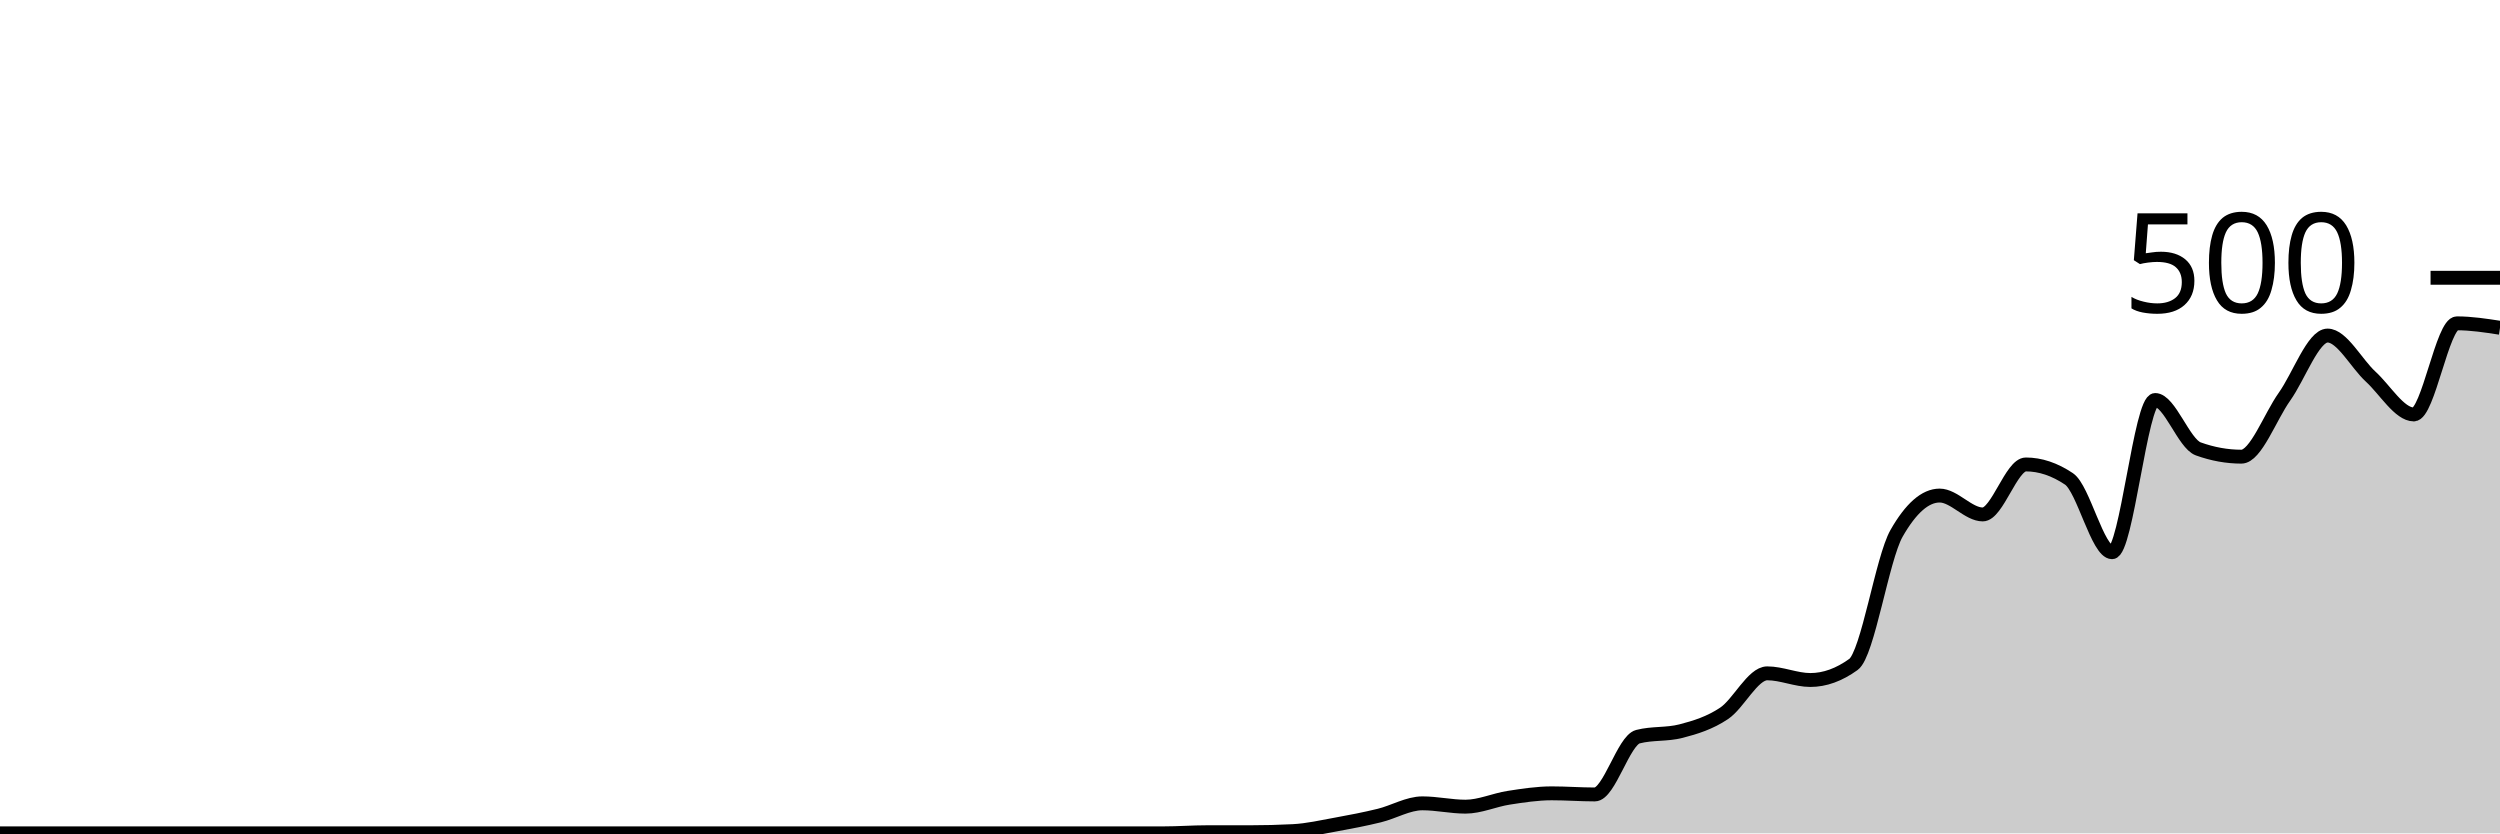
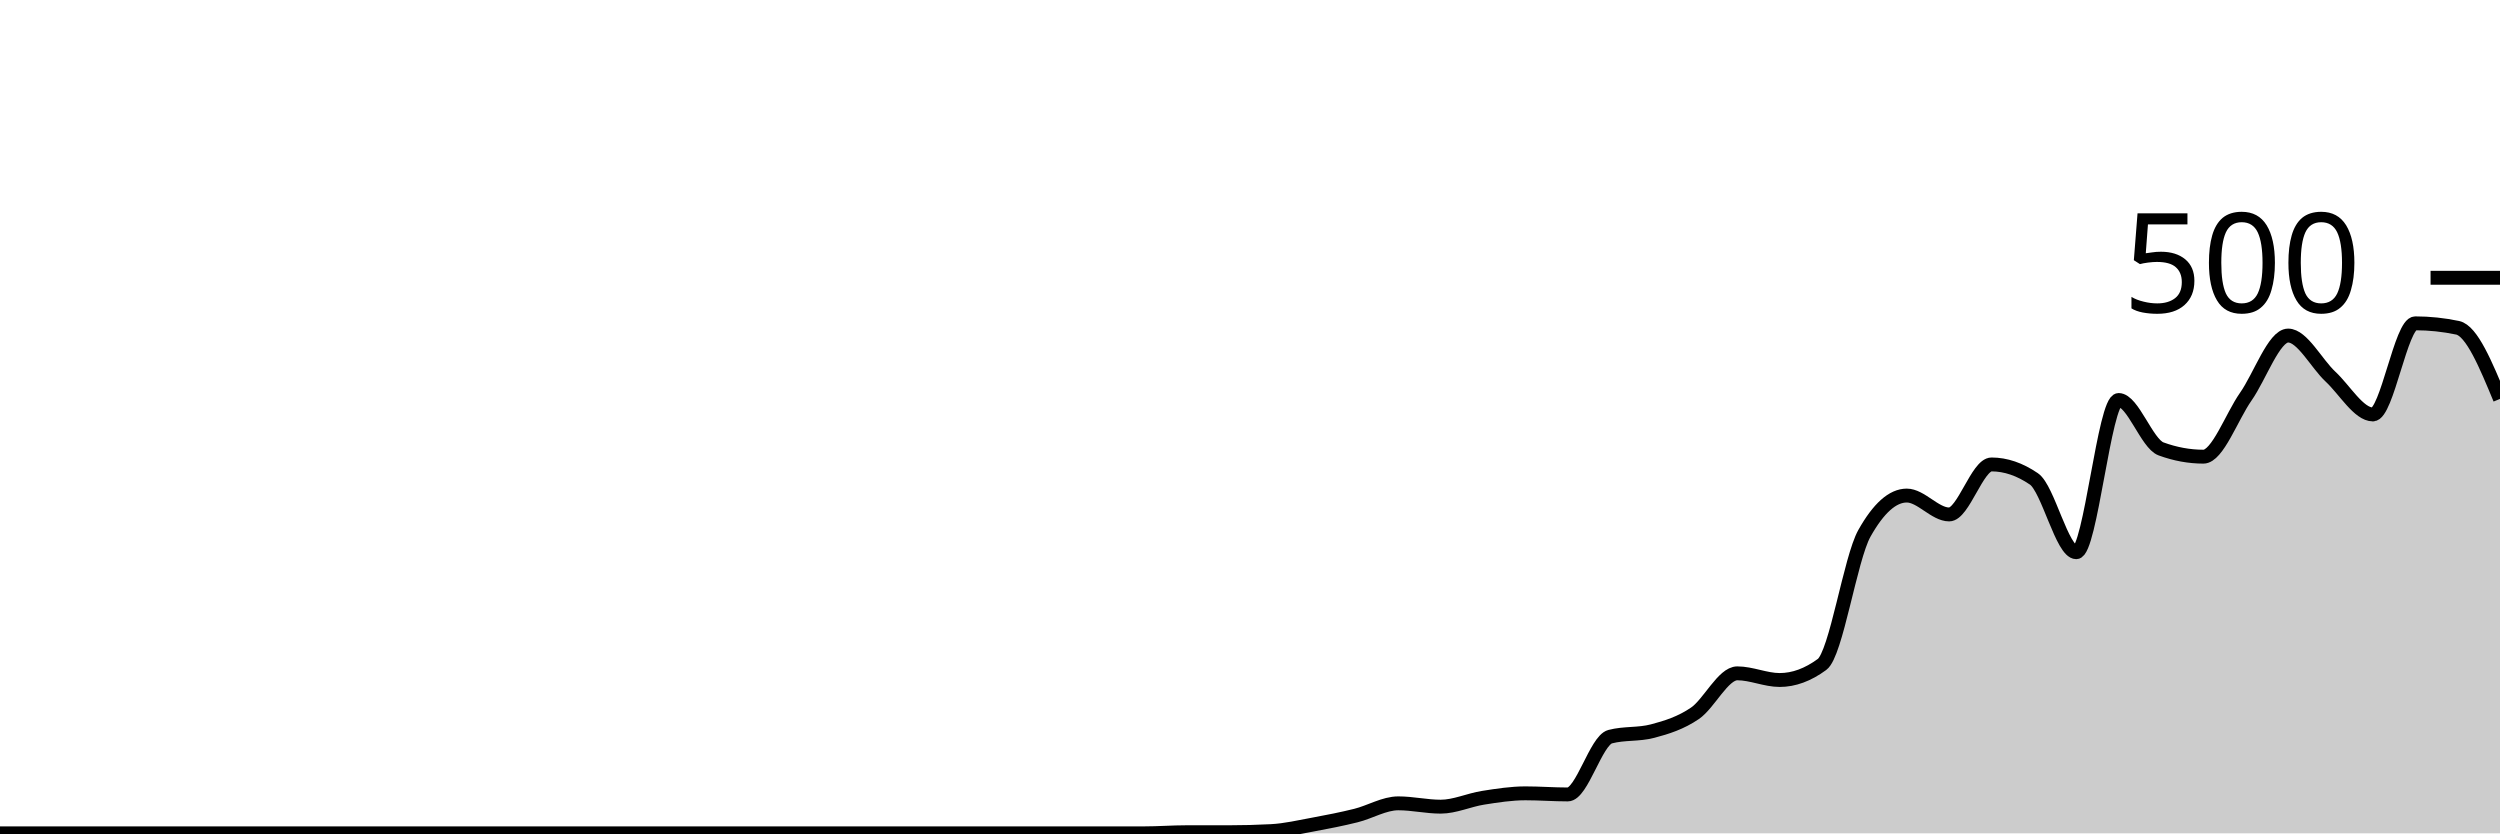
<svg xmlns="http://www.w3.org/2000/svg" viewBox="0 0 180 60">
  <g transform="translate(0,20)">
-     <path class="area" fill="rgba(0, 0, 0, 0.2)" d="M0,40C1.034,40,2.069,40,3.103,40C4.138,40,5.172,40,6.207,40C7.241,40,8.276,40,9.31,40C10.345,40,11.379,40,12.414,40C13.448,40,14.483,40,15.517,40C16.552,40,17.586,40,18.621,40C19.655,40,20.69,40,21.724,40C22.759,40,23.793,40,24.828,40C25.862,40,26.897,40,27.931,40C28.966,40,30,40,31.034,40C32.069,40,33.103,40,34.138,40C35.172,40,36.207,40,37.241,40C38.276,40,39.31,40,40.345,40C41.379,40,42.414,40,43.448,40C44.483,40,45.517,40,46.552,40C47.586,40,48.621,40,49.655,40C50.69,40,51.724,40,52.759,40C53.793,40,54.828,40,55.862,40C56.897,40,57.931,40,58.966,40C60,40,61.034,40,62.069,40C63.103,40,64.138,40,65.172,40C66.207,40,67.241,40,68.276,40C69.31,40,70.345,40,71.379,40C72.414,40,73.448,40,74.483,40C75.517,40,76.552,40,77.586,40C78.621,40,79.655,40,80.69,40C81.724,40,82.759,40,83.793,40C84.828,40,85.862,39.92,86.897,39.92C87.931,39.92,88.966,39.92,90,39.92C91.034,39.92,92.069,39.893,93.103,39.84C94.138,39.787,95.172,39.547,96.207,39.36C97.241,39.173,98.276,38.973,99.31,38.72C100.345,38.467,101.379,37.84,102.414,37.84C103.448,37.84,104.483,38.08,105.517,38.08C106.552,38.08,107.586,37.6,108.621,37.44C109.655,37.28,110.69,37.12,111.724,37.12C112.759,37.12,113.793,37.2,114.828,37.2C115.862,37.2,116.897,33.307,117.931,33.04C118.966,32.773,120,32.907,121.034,32.64C122.069,32.373,123.103,32.053,124.138,31.36C125.172,30.667,126.207,28.48,127.241,28.48C128.276,28.48,129.31,28.96,130.345,28.96C131.379,28.96,132.414,28.587,133.448,27.84C134.483,27.093,135.517,20.213,136.552,18.4C137.586,16.587,138.621,15.68,139.655,15.68C140.69,15.68,141.724,17.04,142.759,17.04C143.793,17.04,144.828,13.44,145.862,13.44C146.897,13.44,147.931,13.787,148.966,14.48C150,15.173,151.034,19.76,152.069,19.76C153.103,19.76,154.138,8.8,155.172,8.8C156.207,8.8,157.241,11.947,158.276,12.32C159.31,12.693,160.345,12.88,161.379,12.88C162.414,12.88,163.448,10.013,164.483,8.56C165.517,7.107,166.552,4.16,167.586,4.16C168.621,4.16,169.655,6.173,170.69,7.12C171.724,8.067,172.759,9.84,173.793,9.84C174.828,9.84,175.862,3.28,176.897,3.28C177.931,3.28,178.966,3.44,180,3.6L180,40C178.966,40,177.931,40,176.897,40C175.862,40,174.828,40,173.793,40C172.759,40,171.724,40,170.69,40C169.655,40,168.621,40,167.586,40C166.552,40,165.517,40,164.483,40C163.448,40,162.414,40,161.379,40C160.345,40,159.31,40,158.276,40C157.241,40,156.207,40,155.172,40C154.138,40,153.103,40,152.069,40C151.034,40,150,40,148.966,40C147.931,40,146.897,40,145.862,40C144.828,40,143.793,40,142.759,40C141.724,40,140.69,40,139.655,40C138.621,40,137.586,40,136.552,40C135.517,40,134.483,40,133.448,40C132.414,40,131.379,40,130.345,40C129.31,40,128.276,40,127.241,40C126.207,40,125.172,40,124.138,40C123.103,40,122.069,40,121.034,40C120,40,118.966,40,117.931,40C116.897,40,115.862,40,114.828,40C113.793,40,112.759,40,111.724,40C110.69,40,109.655,40,108.621,40C107.586,40,106.552,40,105.517,40C104.483,40,103.448,40,102.414,40C101.379,40,100.345,40,99.31,40C98.276,40,97.241,40,96.207,40C95.172,40,94.138,40,93.103,40C92.069,40,91.034,40,90,40C88.966,40,87.931,40,86.897,40C85.862,40,84.828,40,83.793,40C82.759,40,81.724,40,80.69,40C79.655,40,78.621,40,77.586,40C76.552,40,75.517,40,74.483,40C73.448,40,72.414,40,71.379,40C70.345,40,69.31,40,68.276,40C67.241,40,66.207,40,65.172,40C64.138,40,63.103,40,62.069,40C61.034,40,60,40,58.966,40C57.931,40,56.897,40,55.862,40C54.828,40,53.793,40,52.759,40C51.724,40,50.69,40,49.655,40C48.621,40,47.586,40,46.552,40C45.517,40,44.483,40,43.448,40C42.414,40,41.379,40,40.345,40C39.31,40,38.276,40,37.241,40C36.207,40,35.172,40,34.138,40C33.103,40,32.069,40,31.034,40C30,40,28.966,40,27.931,40C26.897,40,25.862,40,24.828,40C23.793,40,22.759,40,21.724,40C20.69,40,19.655,40,18.621,40C17.586,40,16.552,40,15.517,40C14.483,40,13.448,40,12.414,40C11.379,40,10.345,40,9.31,40C8.276,40,7.241,40,6.207,40C5.172,40,4.138,40,3.103,40C2.069,40,1.034,40,0,40Z" />
-     <path class="line" stroke="black" fill="none" d="M0,40C1.034,40,2.069,40,3.103,40C4.138,40,5.172,40,6.207,40C7.241,40,8.276,40,9.31,40C10.345,40,11.379,40,12.414,40C13.448,40,14.483,40,15.517,40C16.552,40,17.586,40,18.621,40C19.655,40,20.69,40,21.724,40C22.759,40,23.793,40,24.828,40C25.862,40,26.897,40,27.931,40C28.966,40,30,40,31.034,40C32.069,40,33.103,40,34.138,40C35.172,40,36.207,40,37.241,40C38.276,40,39.31,40,40.345,40C41.379,40,42.414,40,43.448,40C44.483,40,45.517,40,46.552,40C47.586,40,48.621,40,49.655,40C50.69,40,51.724,40,52.759,40C53.793,40,54.828,40,55.862,40C56.897,40,57.931,40,58.966,40C60,40,61.034,40,62.069,40C63.103,40,64.138,40,65.172,40C66.207,40,67.241,40,68.276,40C69.31,40,70.345,40,71.379,40C72.414,40,73.448,40,74.483,40C75.517,40,76.552,40,77.586,40C78.621,40,79.655,40,80.69,40C81.724,40,82.759,40,83.793,40C84.828,40,85.862,39.92,86.897,39.92C87.931,39.92,88.966,39.92,90,39.92C91.034,39.92,92.069,39.893,93.103,39.84C94.138,39.787,95.172,39.547,96.207,39.36C97.241,39.173,98.276,38.973,99.31,38.72C100.345,38.467,101.379,37.84,102.414,37.84C103.448,37.84,104.483,38.08,105.517,38.08C106.552,38.08,107.586,37.6,108.621,37.44C109.655,37.28,110.69,37.12,111.724,37.12C112.759,37.12,113.793,37.2,114.828,37.2C115.862,37.2,116.897,33.307,117.931,33.04C118.966,32.773,120,32.907,121.034,32.64C122.069,32.373,123.103,32.053,124.138,31.36C125.172,30.667,126.207,28.48,127.241,28.48C128.276,28.48,129.31,28.96,130.345,28.96C131.379,28.96,132.414,28.587,133.448,27.84C134.483,27.093,135.517,20.213,136.552,18.4C137.586,16.587,138.621,15.68,139.655,15.68C140.69,15.68,141.724,17.04,142.759,17.04C143.793,17.04,144.828,13.44,145.862,13.44C146.897,13.44,147.931,13.787,148.966,14.48C150,15.173,151.034,19.76,152.069,19.76C153.103,19.76,154.138,8.8,155.172,8.8C156.207,8.8,157.241,11.947,158.276,12.32C159.31,12.693,160.345,12.88,161.379,12.88C162.414,12.88,163.448,10.013,164.483,8.56C165.517,7.107,166.552,4.16,167.586,4.16C168.621,4.16,169.655,6.173,170.69,7.12C171.724,8.067,172.759,9.84,173.793,9.84C174.828,9.84,175.862,3.28,176.897,3.28C177.931,3.28,178.966,3.44,180,3.6" />
+     <path class="area" fill="rgba(0, 0, 0, 0.2)" d="M0,40C1.017,40,2.034,40,3.051,40C4.068,40,5.085,40,6.102,40C7.119,40,8.136,40,9.153,40C10.169,40,11.186,40,12.203,40C13.22,40,14.237,40,15.254,40C16.271,40,17.288,40,18.305,40C19.322,40,20.339,40,21.356,40C22.373,40,23.39,40,24.407,40C25.424,40,26.441,40,27.458,40C28.475,40,29.492,40,30.508,40C31.525,40,32.542,40,33.559,40C34.576,40,35.593,40,36.61,40C37.627,40,38.644,40,39.661,40C40.678,40,41.695,40,42.712,40C43.729,40,44.746,40,45.763,40C46.78,40,47.797,40,48.814,40C49.831,40,50.847,40,51.864,40C52.881,40,53.898,40,54.915,40C55.932,40,56.949,40,57.966,40C58.983,40,60,40,61.017,40C62.034,40,63.051,40,64.068,40C65.085,40,66.102,40,67.119,40C68.136,40,69.153,40,70.169,40C71.186,40,72.203,40,73.22,40C74.237,40,75.254,40,76.271,40C77.288,40,78.305,40,79.322,40C80.339,40,81.356,40,82.373,40C83.39,40,84.407,39.92,85.424,39.92C86.441,39.92,87.458,39.92,88.475,39.92C89.492,39.92,90.508,39.893,91.525,39.84C92.542,39.787,93.559,39.547,94.576,39.36C95.593,39.173,96.61,38.973,97.627,38.72C98.644,38.467,99.661,37.84,100.678,37.84C101.695,37.84,102.712,38.08,103.729,38.08C104.746,38.08,105.763,37.6,106.78,37.44C107.797,37.28,108.814,37.12,109.831,37.12C110.847,37.12,111.864,37.2,112.881,37.2C113.898,37.2,114.915,33.307,115.932,33.04C116.949,32.773,117.966,32.907,118.983,32.64C120,32.373,121.017,32.053,122.034,31.36C123.051,30.667,124.068,28.48,125.085,28.48C126.102,28.48,127.119,28.96,128.136,28.96C129.153,28.96,130.169,28.587,131.186,27.84C132.203,27.093,133.22,20.213,134.237,18.4C135.254,16.587,136.271,15.68,137.288,15.68C138.305,15.68,139.322,17.04,140.339,17.04C141.356,17.04,142.373,13.44,143.39,13.44C144.407,13.44,145.424,13.787,146.441,14.48C147.458,15.173,148.475,19.76,149.492,19.76C150.508,19.76,151.525,8.8,152.542,8.8C153.559,8.8,154.576,11.947,155.593,12.32C156.61,12.693,157.627,12.88,158.644,12.88C159.661,12.88,160.678,10.013,161.695,8.56C162.712,7.107,163.729,4.16,164.746,4.16C165.763,4.16,166.78,6.173,167.797,7.12C168.814,8.067,169.831,9.84,170.847,9.84C171.864,9.84,172.881,3.28,173.898,3.28C174.915,3.28,175.932,3.387,176.949,3.6C177.966,3.813,178.983,6.267,180,8.72L180,40C178.983,40,177.966,40,176.949,40C175.932,40,174.915,40,173.898,40C172.881,40,171.864,40,170.847,40C169.831,40,168.814,40,167.797,40C166.78,40,165.763,40,164.746,40C163.729,40,162.712,40,161.695,40C160.678,40,159.661,40,158.644,40C157.627,40,156.61,40,155.593,40C154.576,40,153.559,40,152.542,40C151.525,40,150.508,40,149.492,40C148.475,40,147.458,40,146.441,40C145.424,40,144.407,40,143.39,40C142.373,40,141.356,40,140.339,40C139.322,40,138.305,40,137.288,40C136.271,40,135.254,40,134.237,40C133.22,40,132.203,40,131.186,40C130.169,40,129.153,40,128.136,40C127.119,40,126.102,40,125.085,40C124.068,40,123.051,40,122.034,40C121.017,40,120,40,118.983,40C117.966,40,116.949,40,115.932,40C114.915,40,113.898,40,112.881,40C111.864,40,110.847,40,109.831,40C108.814,40,107.797,40,106.78,40C105.763,40,104.746,40,103.729,40C102.712,40,101.695,40,100.678,40C99.661,40,98.644,40,97.627,40C96.61,40,95.593,40,94.576,40C93.559,40,92.542,40,91.525,40C90.508,40,89.492,40,88.475,40C87.458,40,86.441,40,85.424,40C84.407,40,83.39,40,82.373,40C81.356,40,80.339,40,79.322,40C78.305,40,77.288,40,76.271,40C75.254,40,74.237,40,73.22,40C72.203,40,71.186,40,70.169,40C69.153,40,68.136,40,67.119,40C66.102,40,65.085,40,64.068,40C63.051,40,62.034,40,61.017,40C60,40,58.983,40,57.966,40C56.949,40,55.932,40,54.915,40C53.898,40,52.881,40,51.864,40C50.847,40,49.831,40,48.814,40C47.797,40,46.78,40,45.763,40C44.746,40,43.729,40,42.712,40C41.695,40,40.678,40,39.661,40C38.644,40,37.627,40,36.61,40C35.593,40,34.576,40,33.559,40C32.542,40,31.525,40,30.508,40C29.492,40,28.475,40,27.458,40C26.441,40,25.424,40,24.407,40C23.39,40,22.373,40,21.356,40C20.339,40,19.322,40,18.305,40C17.288,40,16.271,40,15.254,40C14.237,40,13.22,40,12.203,40C11.186,40,10.169,40,9.153,40C8.136,40,7.119,40,6.102,40C5.085,40,4.068,40,3.051,40C2.034,40,1.017,40,0,40Z" />
+     <path class="line" stroke="black" fill="none" d="M0,40C1.017,40,2.034,40,3.051,40C4.068,40,5.085,40,6.102,40C7.119,40,8.136,40,9.153,40C10.169,40,11.186,40,12.203,40C13.22,40,14.237,40,15.254,40C16.271,40,17.288,40,18.305,40C19.322,40,20.339,40,21.356,40C22.373,40,23.39,40,24.407,40C25.424,40,26.441,40,27.458,40C28.475,40,29.492,40,30.508,40C31.525,40,32.542,40,33.559,40C34.576,40,35.593,40,36.61,40C37.627,40,38.644,40,39.661,40C40.678,40,41.695,40,42.712,40C43.729,40,44.746,40,45.763,40C46.78,40,47.797,40,48.814,40C49.831,40,50.847,40,51.864,40C52.881,40,53.898,40,54.915,40C55.932,40,56.949,40,57.966,40C58.983,40,60,40,61.017,40C62.034,40,63.051,40,64.068,40C65.085,40,66.102,40,67.119,40C68.136,40,69.153,40,70.169,40C71.186,40,72.203,40,73.22,40C74.237,40,75.254,40,76.271,40C77.288,40,78.305,40,79.322,40C80.339,40,81.356,40,82.373,40C83.39,40,84.407,39.92,85.424,39.92C86.441,39.92,87.458,39.92,88.475,39.92C89.492,39.92,90.508,39.893,91.525,39.84C92.542,39.787,93.559,39.547,94.576,39.36C95.593,39.173,96.61,38.973,97.627,38.72C98.644,38.467,99.661,37.84,100.678,37.84C101.695,37.84,102.712,38.08,103.729,38.08C104.746,38.08,105.763,37.6,106.78,37.44C107.797,37.28,108.814,37.12,109.831,37.12C110.847,37.12,111.864,37.2,112.881,37.2C113.898,37.2,114.915,33.307,115.932,33.04C116.949,32.773,117.966,32.907,118.983,32.64C120,32.373,121.017,32.053,122.034,31.36C123.051,30.667,124.068,28.48,125.085,28.48C126.102,28.48,127.119,28.96,128.136,28.96C129.153,28.96,130.169,28.587,131.186,27.84C132.203,27.093,133.22,20.213,134.237,18.4C135.254,16.587,136.271,15.68,137.288,15.68C138.305,15.68,139.322,17.04,140.339,17.04C141.356,17.04,142.373,13.44,143.39,13.44C144.407,13.44,145.424,13.787,146.441,14.48C147.458,15.173,148.475,19.76,149.492,19.76C150.508,19.76,151.525,8.8,152.542,8.8C153.559,8.8,154.576,11.947,155.593,12.32C156.61,12.693,157.627,12.88,158.644,12.88C159.661,12.88,160.678,10.013,161.695,8.56C162.712,7.107,163.729,4.16,164.746,4.16C165.763,4.16,166.78,6.173,167.797,7.12C168.814,8.067,169.831,9.84,170.847,9.84C171.864,9.84,172.881,3.28,173.898,3.28C174.915,3.28,175.932,3.387,176.949,3.6C177.966,3.813,178.983,6.267,180,8.72" />
    <path class="axis-ceiling" stroke-width="1" stroke="black" fill="none" d="M175,0L180,0" />
    <text class="axis-ceiling-label" font-family="sans-serif" text-anchor="end" font-size="10px" x="170" y="2.5">500</text>
  </g>
</svg>
